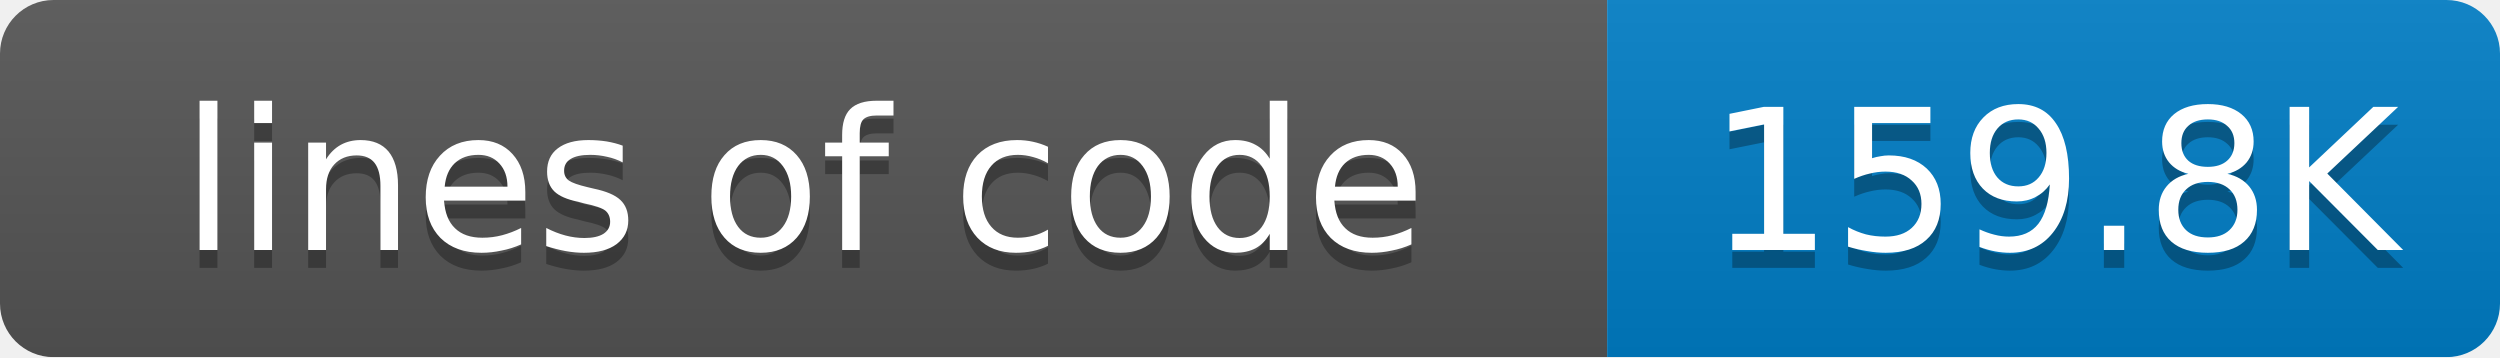
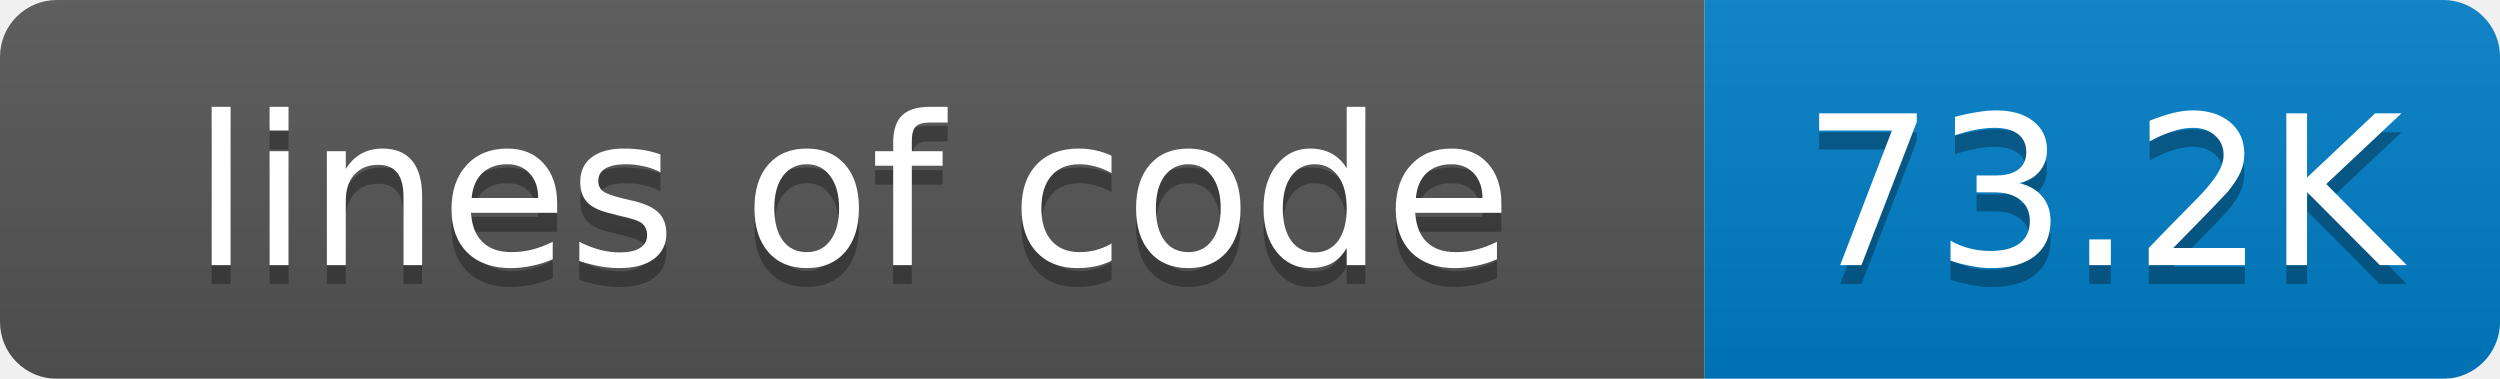
- <svg xmlns="http://www.w3.org/2000/svg" width="140" height="20">
+ <svg xmlns="http://www.w3.org/2000/svg" width="132" height="20">
  <linearGradient id="smooth" x2="0" y2="100%">
    <stop offset="0" stop-color="#bbb" stop-opacity=".1" />
    <stop offset="1" stop-opacity=".1" />
  </linearGradient>
  <mask id="round">
-     <rect width="140" height="20" rx="3" fill="#fff" />
+     <rect width="132" height="20" rx="3" fill="#fff" />
  </mask>
  <g mask="url(#round)">
    <rect width="90" height="20" fill="#555" />
-     <rect x="90" width="50" height="20" fill="#007ec6" />
-     <rect width="140" height="20" fill="url(#smooth)" />
+     <rect x="90" width="42" height="20" fill="#007ec6" />
+     <rect width="132" height="20" fill="url(#smooth)" />
  </g>
  <g fill="#fff" text-anchor="middle" font-family="DejaVu Sans,Verdana,Geneva,sans-serif" font-size="11">
    <text x="45" y="15" fill="#010101" fill-opacity=".3">lines of code</text>
    <text x="45" y="14">lines of code</text>
-     <text x="115" y="15" fill="#010101" fill-opacity=".3">159.8K</text>
-     <text x="115" y="14">159.8K</text>
+     <text x="111" y="15" fill="#010101" fill-opacity=".3">73.2K</text>
+     <text x="111" y="14">73.2K</text>
  </g>
</svg>
